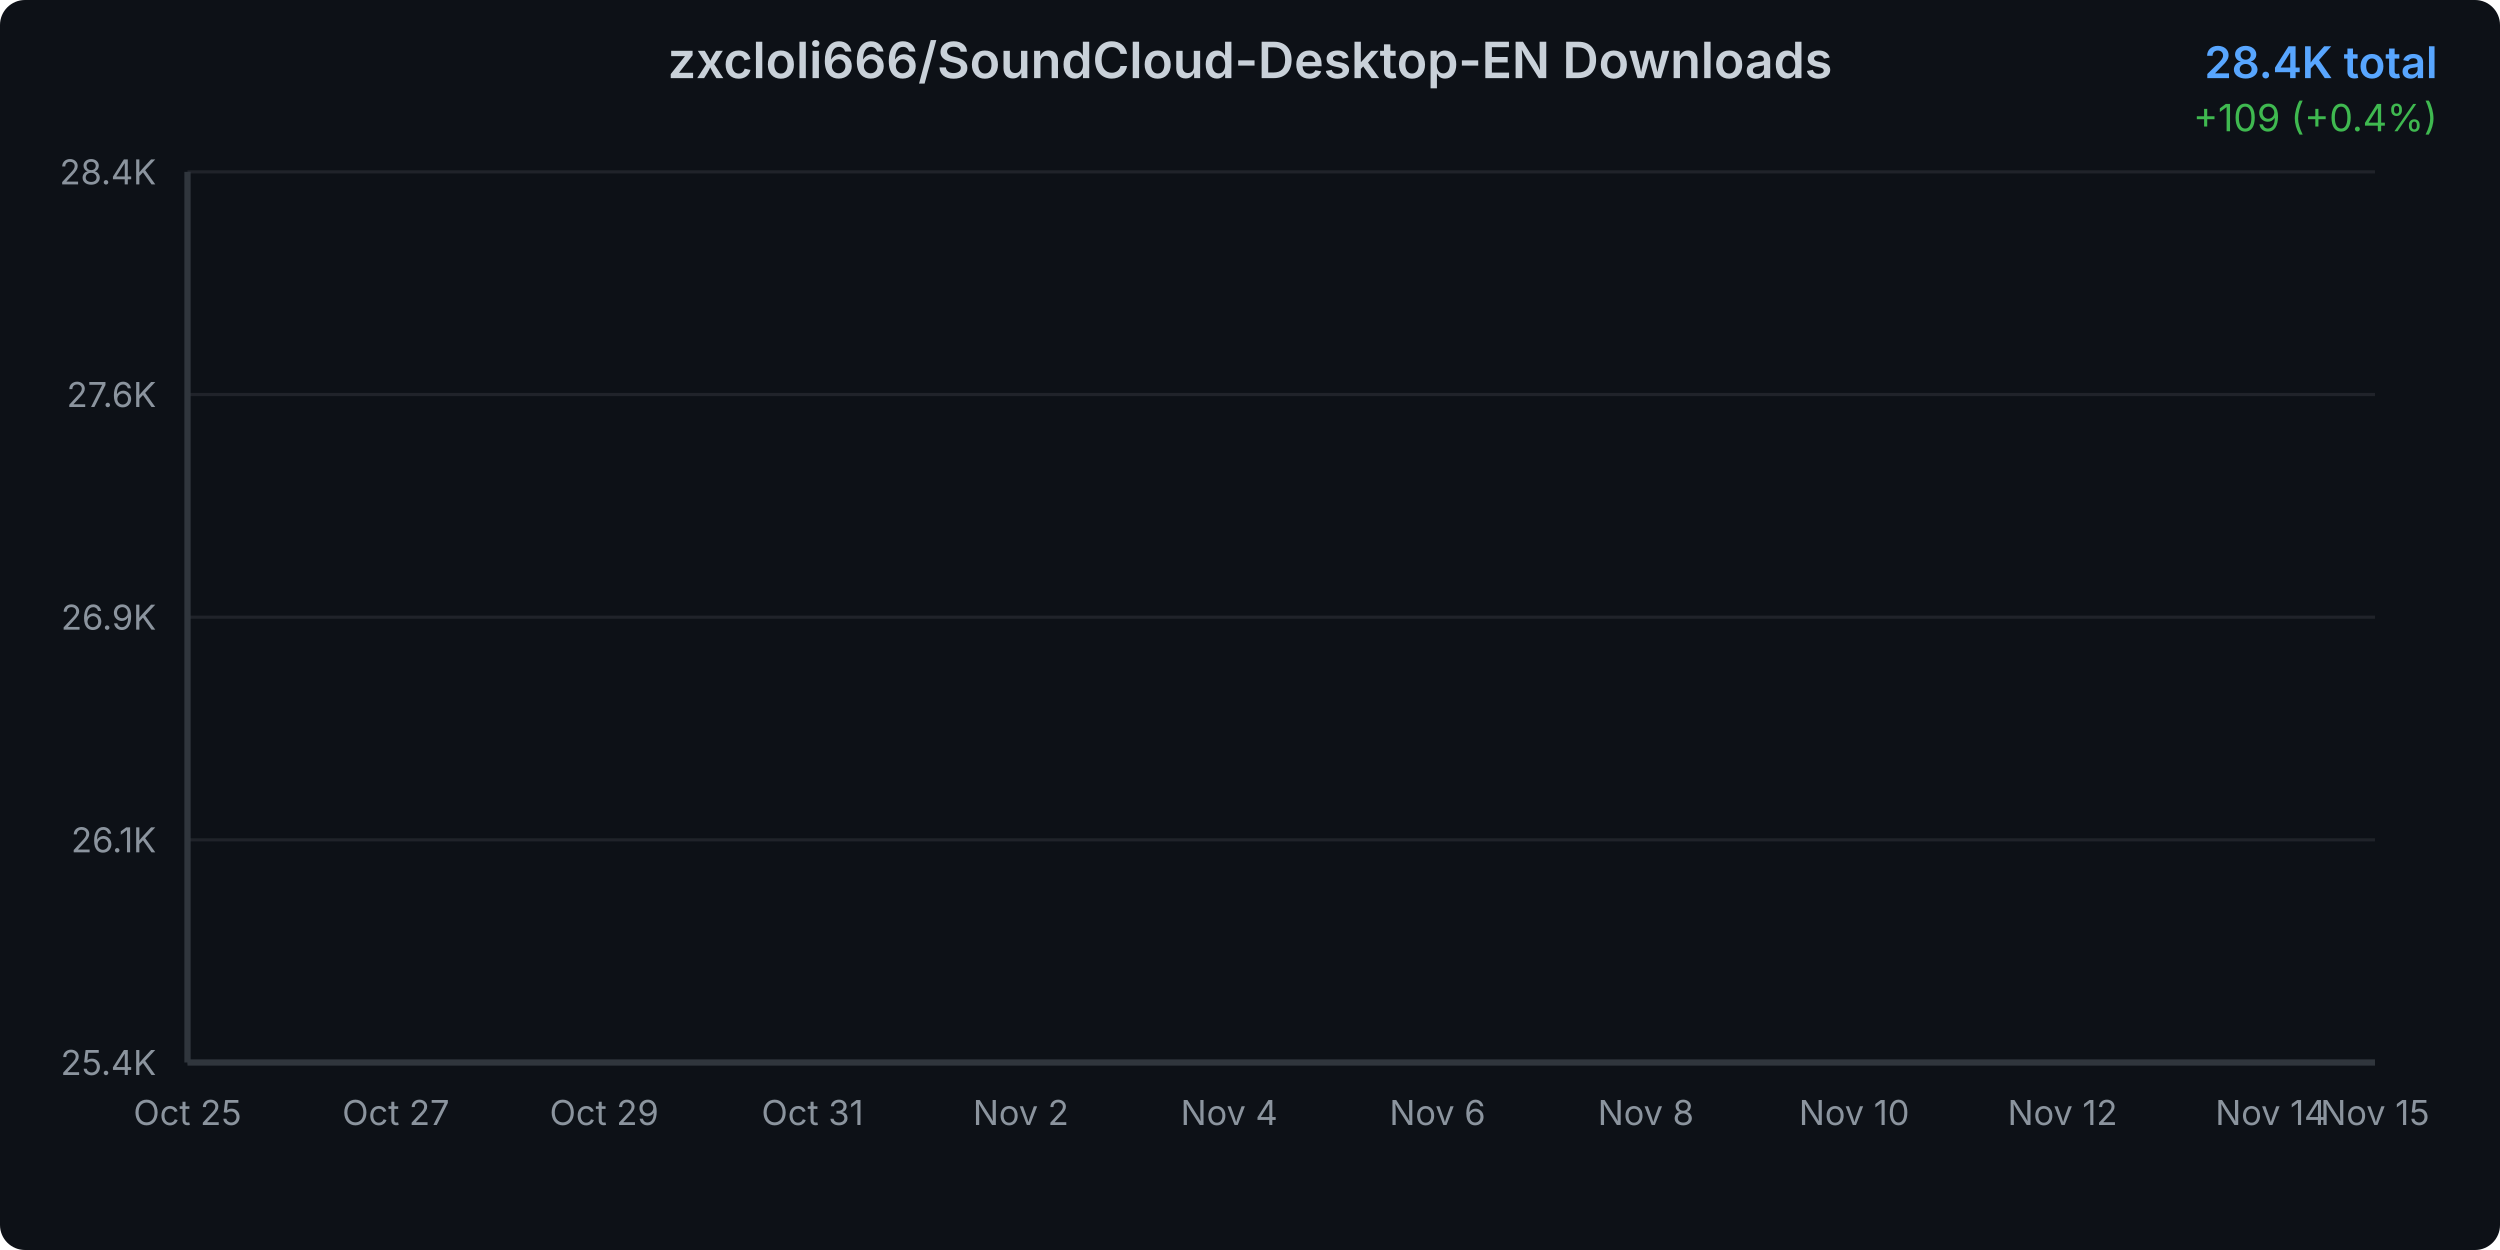
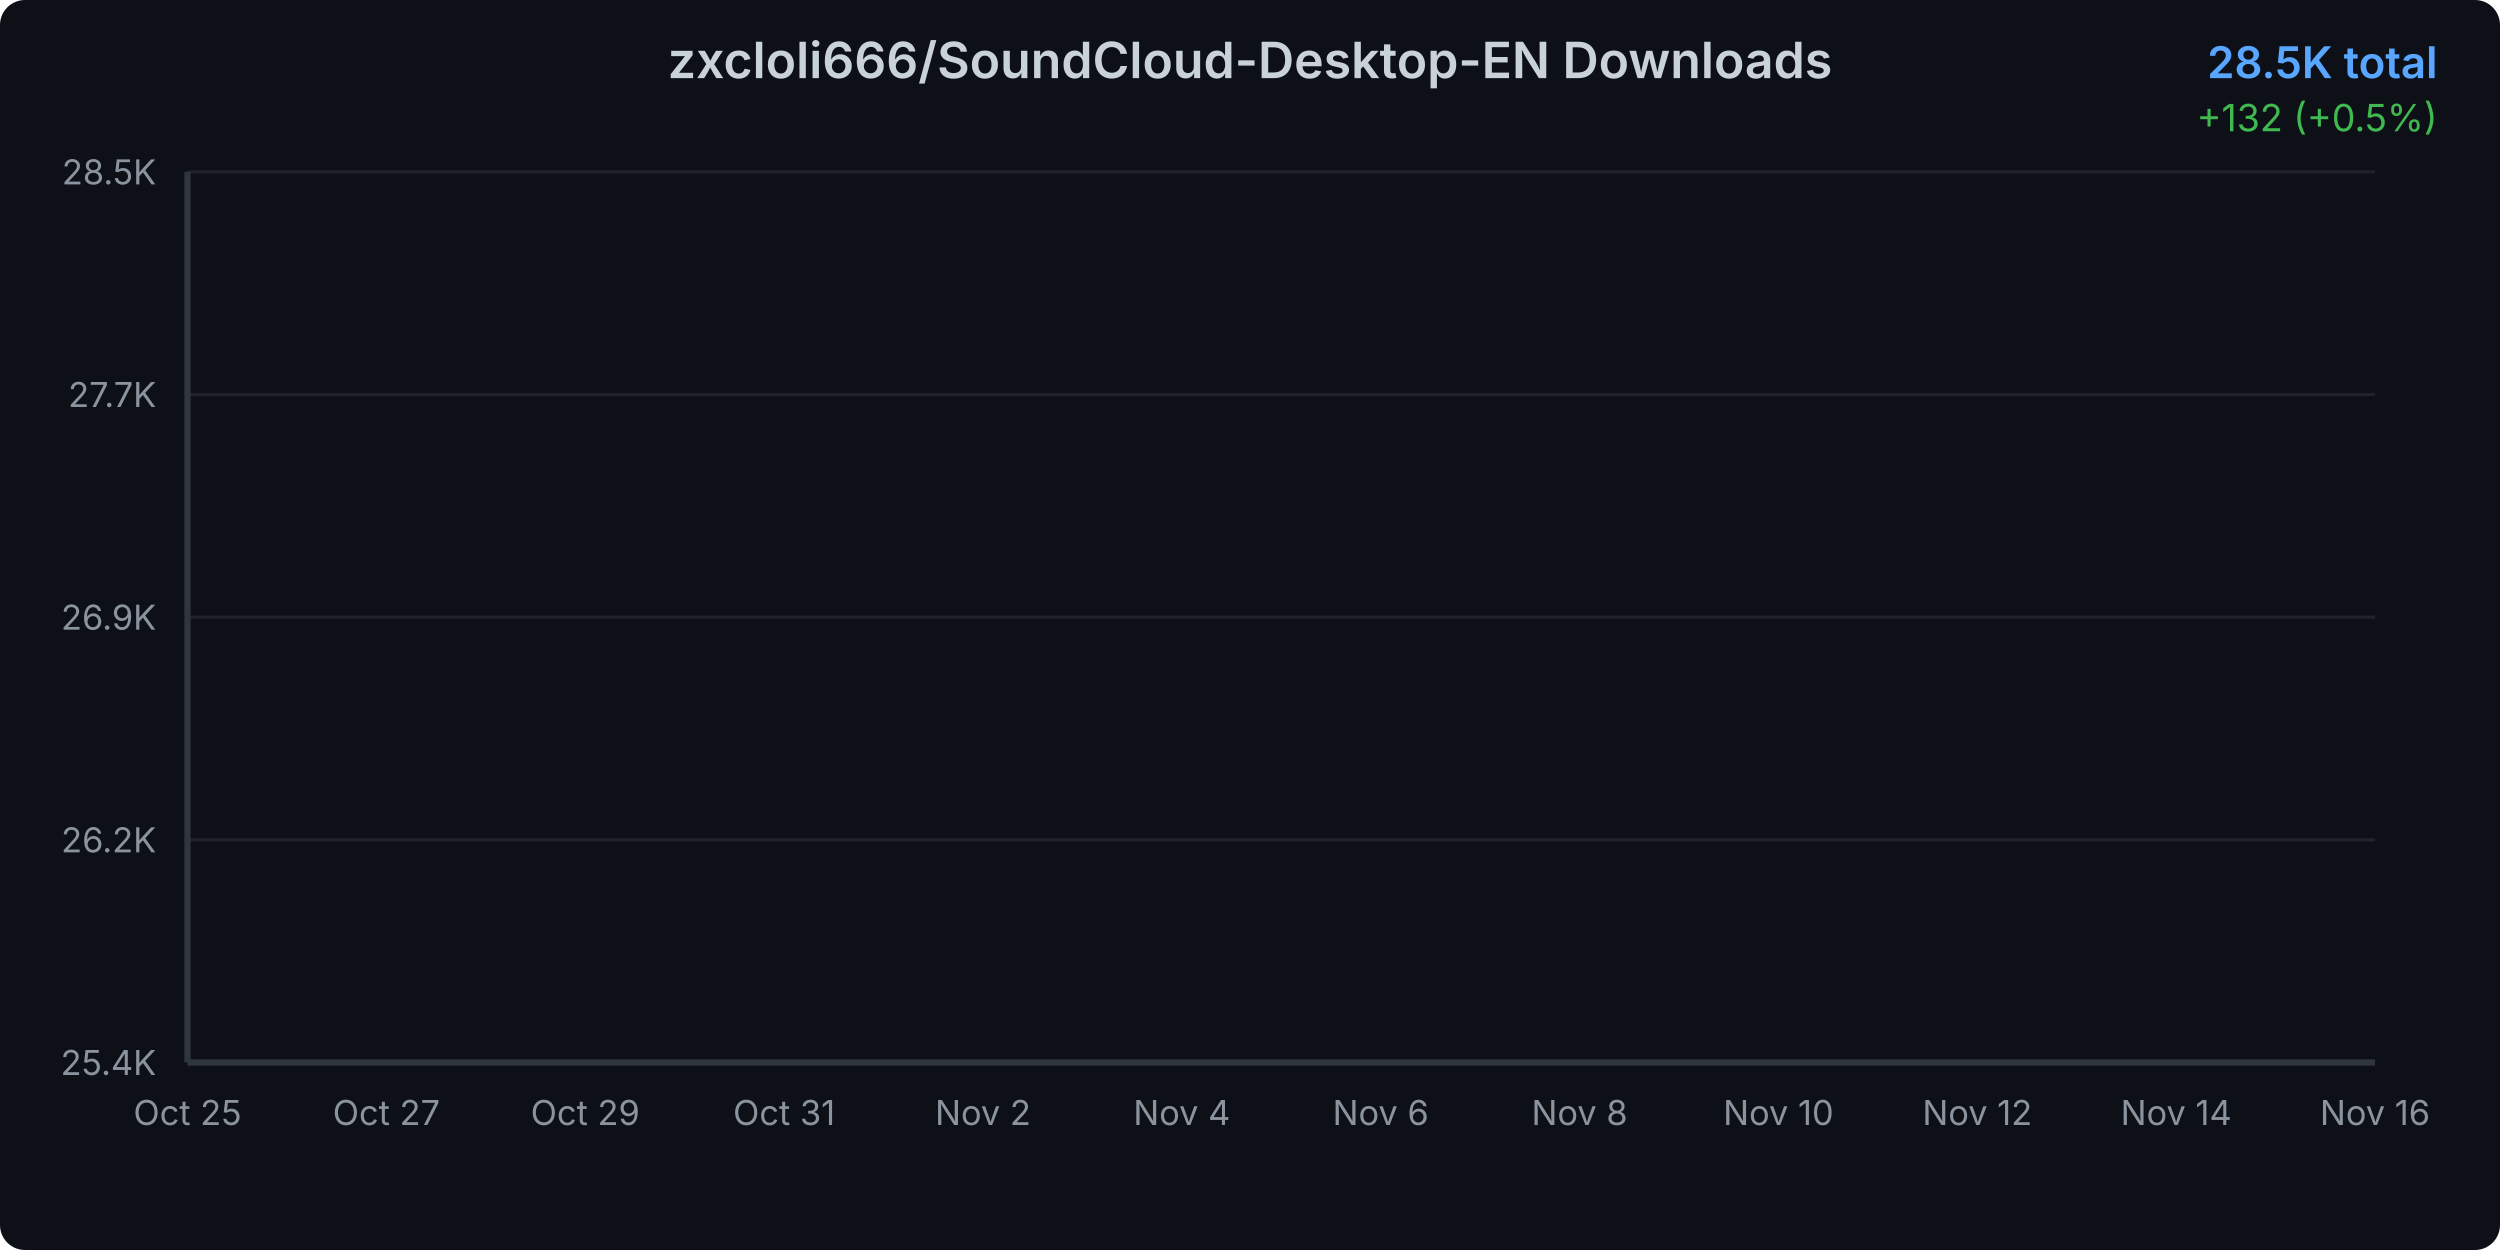
<svg xmlns="http://www.w3.org/2000/svg" width="800" height="400">
  <defs>
    <linearGradient id="areaGradient" x1="0%" y1="0%" x2="0%" y2="100%">
      <stop offset="0%" style="stop-color:#3b82f6;stop-opacity:0.3" />
      <stop offset="100%" style="stop-color:#3b82f6;stop-opacity:0.05" />
    </linearGradient>
    <filter id="glow">
      <feGaussianBlur stdDeviation="2" result="coloredBlur" />
      <feMerge>
        <feMergeNode in="coloredBlur" />
        <feMergeNode in="SourceGraphic" />
      </feMerge>
    </filter>
    <style>
      @keyframes draw {
        from { stroke-dashoffset: 2000; }
        to { stroke-dashoffset: 0; }
      }
      @keyframes fadeIn {
        from { opacity: 0; }
        to { opacity: 1; }
      }
      .line-path {
        stroke-dasharray: 2000;
        stroke-dashoffset: 2000;
        animation: draw 1.5s ease-out forwards;
      }
      .area-path {
        opacity: 0;
        animation: fadeIn 1s ease-out 0.5s forwards;
      }
      .data-point {
        opacity: 0;
        animation: fadeIn 0.5s ease-out 1s forwards;
      }
    </style>
  </defs>
  <rect width="800" height="400" fill="#0d1117" rx="8" />
  <text x="400" y="25" text-anchor="middle" fill="#c9d1d9" font-family="system-ui, -apple-system, sans-serif" font-size="16" font-weight="600">
    zxcloli666/SoundCloud-Desktop-EN Downloads
  </text>
  <text x="780" y="25" text-anchor="end" fill="#58a6ff" font-family="system-ui, -apple-system, sans-serif" font-size="14" font-weight="600">
-     28.4K total
+     28.5K total
  </text>
  <text x="780" y="42" text-anchor="end" fill="#3fb950" font-family="system-ui, -apple-system, sans-serif" font-size="12">
-     +109 (+0.4%)
+     +132 (+0.5%)
  </text>
  <g opacity="0.1">
    <line x1="60" y1="340" x2="760" y2="340" stroke="#c9d1d9" stroke-width="1" />
    <line x1="60" y1="268.75" x2="760" y2="268.75" stroke="#c9d1d9" stroke-width="1" />
    <line x1="60" y1="197.5" x2="760" y2="197.5" stroke="#c9d1d9" stroke-width="1" />
    <line x1="60" y1="126.25" x2="760" y2="126.25" stroke="#c9d1d9" stroke-width="1" />
    <line x1="60" y1="55" x2="760" y2="55" stroke="#c9d1d9" stroke-width="1" />
  </g>
  <text x="50" y="344" text-anchor="end" fill="#8b949e" font-family="system-ui, -apple-system, sans-serif" font-size="11">
      25.4K
    </text>
  <text x="50" y="272.75" text-anchor="end" fill="#8b949e" font-family="system-ui, -apple-system, sans-serif" font-size="11">
-       26.1K
+       26.2K
    </text>
  <text x="50" y="201.5" text-anchor="end" fill="#8b949e" font-family="system-ui, -apple-system, sans-serif" font-size="11">
      26.9K
    </text>
  <text x="50" y="130.25" text-anchor="end" fill="#8b949e" font-family="system-ui, -apple-system, sans-serif" font-size="11">
-       27.6K
+       27.7K
    </text>
  <text x="50" y="59" text-anchor="end" fill="#8b949e" font-family="system-ui, -apple-system, sans-serif" font-size="11">
-       28.4K
+       28.5K
    </text>
  <text x="60" y="360" text-anchor="middle" fill="#8b949e" font-family="system-ui, -apple-system, sans-serif" font-size="11">
      Oct 25
    </text>
-   <text x="126.667" y="360" text-anchor="middle" fill="#8b949e" font-family="system-ui, -apple-system, sans-serif" font-size="11">
+   <text x="123.636" y="360" text-anchor="middle" fill="#8b949e" font-family="system-ui, -apple-system, sans-serif" font-size="11">
      Oct 27
    </text>
-   <text x="193.333" y="360" text-anchor="middle" fill="#8b949e" font-family="system-ui, -apple-system, sans-serif" font-size="11">
+   <text x="187.273" y="360" text-anchor="middle" fill="#8b949e" font-family="system-ui, -apple-system, sans-serif" font-size="11">
      Oct 29
    </text>
-   <text x="260" y="360" text-anchor="middle" fill="#8b949e" font-family="system-ui, -apple-system, sans-serif" font-size="11">
+   <text x="250.909" y="360" text-anchor="middle" fill="#8b949e" font-family="system-ui, -apple-system, sans-serif" font-size="11">
      Oct 31
    </text>
-   <text x="326.667" y="360" text-anchor="middle" fill="#8b949e" font-family="system-ui, -apple-system, sans-serif" font-size="11">
+   <text x="314.545" y="360" text-anchor="middle" fill="#8b949e" font-family="system-ui, -apple-system, sans-serif" font-size="11">
      Nov 2
    </text>
-   <text x="393.333" y="360" text-anchor="middle" fill="#8b949e" font-family="system-ui, -apple-system, sans-serif" font-size="11">
+   <text x="378.182" y="360" text-anchor="middle" fill="#8b949e" font-family="system-ui, -apple-system, sans-serif" font-size="11">
      Nov 4
    </text>
-   <text x="460" y="360" text-anchor="middle" fill="#8b949e" font-family="system-ui, -apple-system, sans-serif" font-size="11">
+   <text x="441.818" y="360" text-anchor="middle" fill="#8b949e" font-family="system-ui, -apple-system, sans-serif" font-size="11">
      Nov 6
    </text>
-   <text x="526.667" y="360" text-anchor="middle" fill="#8b949e" font-family="system-ui, -apple-system, sans-serif" font-size="11">
+   <text x="505.455" y="360" text-anchor="middle" fill="#8b949e" font-family="system-ui, -apple-system, sans-serif" font-size="11">
      Nov 8
    </text>
-   <text x="593.333" y="360" text-anchor="middle" fill="#8b949e" font-family="system-ui, -apple-system, sans-serif" font-size="11">
+   <text x="569.091" y="360" text-anchor="middle" fill="#8b949e" font-family="system-ui, -apple-system, sans-serif" font-size="11">
      Nov 10
    </text>
-   <text x="660" y="360" text-anchor="middle" fill="#8b949e" font-family="system-ui, -apple-system, sans-serif" font-size="11">
+   <text x="632.727" y="360" text-anchor="middle" fill="#8b949e" font-family="system-ui, -apple-system, sans-serif" font-size="11">
      Nov 12
    </text>
-   <text x="726.667" y="360" text-anchor="middle" fill="#8b949e" font-family="system-ui, -apple-system, sans-serif" font-size="11">
+   <text x="696.364" y="360" text-anchor="middle" fill="#8b949e" font-family="system-ui, -apple-system, sans-serif" font-size="11">
      Nov 14
    </text>
  <text x="760" y="360" text-anchor="middle" fill="#8b949e" font-family="system-ui, -apple-system, sans-serif" font-size="11">
-       Nov 15
+       Nov 16
    </text>
-   <path d="M 60 340     L 60.00 340.00 L 93.33 333.13 L 126.67 325.11 L 160.00 313.65 L 193.33 301.71 L 226.67 293.79 L 260.00 282.81 L 293.33 199.27 L 326.67 190.39 L 360.00 178.26 L 393.33 161.65 L 426.67 152.58 L 460.00 140.55 L 493.33 127.94 L 526.67 120.02 L 560.00 109.52 L 593.33 101.69 L 626.67 87.65 L 660.00 81.54 L 693.33 71.14 L 726.67 65.41 L 760.00 55.00     L 760 340     Z" fill="url(#areaGradient)" class="area-path" />
-   <path d="M 60.00 340.00 L 93.33 333.13 L 126.67 325.11 L 160.00 313.65 L 193.33 301.71 L 226.67 293.79 L 260.00 282.81 L 293.33 199.27 L 326.67 190.39 L 360.00 178.26 L 393.33 161.65 L 426.67 152.58 L 460.00 140.55 L 493.33 127.94 L 526.67 120.02 L 560.00 109.52 L 593.33 101.69 L 626.67 87.65 L 660.00 81.54 L 693.33 71.14 L 726.67 65.41 L 760.00 55.00" fill="none" stroke="#3b82f6" stroke-width="3" stroke-linecap="round" stroke-linejoin="round" filter="url(#glow)" class="line-path" />
+   <path d="M 60 340     L 60.00 340.00 L 91.82 333.42 L 123.64 325.74 L 155.45 314.76 L 187.27 303.33 L 219.09 295.75 L 250.91 285.23 L 282.73 205.23 L 314.55 196.72 L 346.36 185.11 L 378.18 169.20 L 410.00 160.51 L 441.82 148.99 L 473.64 136.92 L 505.45 129.34 L 537.27 119.28 L 569.09 111.78 L 600.91 98.34 L 632.73 92.49 L 664.55 82.52 L 696.36 77.04 L 728.18 67.07 L 760.00 55.00     L 760 340     Z" fill="url(#areaGradient)" class="area-path" />
+   <path d="M 60.00 340.00 L 91.82 333.42 L 123.64 325.74 L 155.45 314.76 L 187.27 303.33 L 219.09 295.75 L 250.91 285.23 L 282.73 205.23 L 314.55 196.72 L 346.36 185.11 L 378.18 169.20 L 410.00 160.51 L 441.82 148.99 L 473.64 136.92 L 505.45 129.34 L 537.27 119.28 L 569.09 111.78 L 600.91 98.34 L 632.73 92.49 L 664.55 82.52 L 696.36 77.04 L 728.18 67.07 L 760.00 55.00" fill="none" stroke="#3b82f6" stroke-width="3" stroke-linecap="round" stroke-linejoin="round" filter="url(#glow)" class="line-path" />
  <circle cx="60" cy="340" r="4" fill="#3b82f6" stroke="#0d1117" stroke-width="2" class="data-point" />
-   <circle cx="93.333" cy="333.126" r="4" fill="#3b82f6" stroke="#0d1117" stroke-width="2" class="data-point" />
-   <circle cx="126.667" cy="325.106" r="4" fill="#3b82f6" stroke="#0d1117" stroke-width="2" class="data-point" />
-   <circle cx="160" cy="313.648" r="4" fill="#3b82f6" stroke="#0d1117" stroke-width="2" class="data-point" />
-   <circle cx="193.333" cy="301.714" r="4" fill="#3b82f6" stroke="#0d1117" stroke-width="2" class="data-point" />
-   <circle cx="226.667" cy="293.789" r="4" fill="#3b82f6" stroke="#0d1117" stroke-width="2" class="data-point" />
-   <circle cx="260" cy="282.809" r="4" fill="#3b82f6" stroke="#0d1117" stroke-width="2" class="data-point" />
-   <circle cx="293.333" cy="199.266" r="4" fill="#3b82f6" stroke="#0d1117" stroke-width="2" class="data-point" />
-   <circle cx="326.667" cy="190.387" r="4" fill="#3b82f6" stroke="#0d1117" stroke-width="2" class="data-point" />
-   <circle cx="360" cy="178.261" r="4" fill="#3b82f6" stroke="#0d1117" stroke-width="2" class="data-point" />
-   <circle cx="393.333" cy="161.648" r="4" fill="#3b82f6" stroke="#0d1117" stroke-width="2" class="data-point" />
-   <circle cx="426.667" cy="152.578" r="4" fill="#3b82f6" stroke="#0d1117" stroke-width="2" class="data-point" />
-   <circle cx="460" cy="140.548" r="4" fill="#3b82f6" stroke="#0d1117" stroke-width="2" class="data-point" />
-   <circle cx="493.333" cy="127.945" r="4" fill="#3b82f6" stroke="#0d1117" stroke-width="2" class="data-point" />
-   <circle cx="526.667" cy="120.02" r="4" fill="#3b82f6" stroke="#0d1117" stroke-width="2" class="data-point" />
-   <circle cx="560" cy="109.518" r="4" fill="#3b82f6" stroke="#0d1117" stroke-width="2" class="data-point" />
-   <circle cx="593.333" cy="101.688" r="4" fill="#3b82f6" stroke="#0d1117" stroke-width="2" class="data-point" />
-   <circle cx="626.667" cy="87.653" r="4" fill="#3b82f6" stroke="#0d1117" stroke-width="2" class="data-point" />
-   <circle cx="660" cy="81.543" r="4" fill="#3b82f6" stroke="#0d1117" stroke-width="2" class="data-point" />
-   <circle cx="693.333" cy="71.136" r="4" fill="#3b82f6" stroke="#0d1117" stroke-width="2" class="data-point" />
-   <circle cx="726.667" cy="65.407" r="4" fill="#3b82f6" stroke="#0d1117" stroke-width="2" class="data-point" />
+   <circle cx="91.818" cy="333.417" r="4" fill="#3b82f6" stroke="#0d1117" stroke-width="2" class="data-point" />
+   <circle cx="123.636" cy="325.736" r="4" fill="#3b82f6" stroke="#0d1117" stroke-width="2" class="data-point" />
+   <circle cx="155.455" cy="314.764" r="4" fill="#3b82f6" stroke="#0d1117" stroke-width="2" class="data-point" />
+   <circle cx="187.273" cy="303.335" r="4" fill="#3b82f6" stroke="#0d1117" stroke-width="2" class="data-point" />
+   <circle cx="219.091" cy="295.746" r="4" fill="#3b82f6" stroke="#0d1117" stroke-width="2" class="data-point" />
+   <circle cx="250.909" cy="285.231" r="4" fill="#3b82f6" stroke="#0d1117" stroke-width="2" class="data-point" />
+   <circle cx="282.727" cy="205.226" r="4" fill="#3b82f6" stroke="#0d1117" stroke-width="2" class="data-point" />
+   <circle cx="314.545" cy="196.723" r="4" fill="#3b82f6" stroke="#0d1117" stroke-width="2" class="data-point" />
+   <circle cx="346.364" cy="185.111" r="4" fill="#3b82f6" stroke="#0d1117" stroke-width="2" class="data-point" />
+   <circle cx="378.182" cy="169.201" r="4" fill="#3b82f6" stroke="#0d1117" stroke-width="2" class="data-point" />
+   <circle cx="410" cy="160.515" r="4" fill="#3b82f6" stroke="#0d1117" stroke-width="2" class="data-point" />
+   <circle cx="441.818" cy="148.994" r="4" fill="#3b82f6" stroke="#0d1117" stroke-width="2" class="data-point" />
+   <circle cx="473.636" cy="136.925" r="4" fill="#3b82f6" stroke="#0d1117" stroke-width="2" class="data-point" />
+   <circle cx="505.455" cy="129.336" r="4" fill="#3b82f6" stroke="#0d1117" stroke-width="2" class="data-point" />
+   <circle cx="537.273" cy="119.278" r="4" fill="#3b82f6" stroke="#0d1117" stroke-width="2" class="data-point" />
+   <circle cx="569.091" cy="111.781" r="4" fill="#3b82f6" stroke="#0d1117" stroke-width="2" class="data-point" />
+   <circle cx="600.909" cy="98.34" r="4" fill="#3b82f6" stroke="#0d1117" stroke-width="2" class="data-point" />
+   <circle cx="632.727" cy="92.488" r="4" fill="#3b82f6" stroke="#0d1117" stroke-width="2" class="data-point" />
+   <circle cx="664.545" cy="82.522" r="4" fill="#3b82f6" stroke="#0d1117" stroke-width="2" class="data-point" />
+   <circle cx="696.364" cy="77.036" r="4" fill="#3b82f6" stroke="#0d1117" stroke-width="2" class="data-point" />
+   <circle cx="728.182" cy="67.069" r="4" fill="#3b82f6" stroke="#0d1117" stroke-width="2" class="data-point" />
  <circle cx="760" cy="55" r="4" fill="#3b82f6" stroke="#0d1117" stroke-width="2" class="data-point" />
  <line x1="60" y1="55" x2="60" y2="340" stroke="#30363d" stroke-width="2" />
  <line x1="60" y1="340" x2="760" y2="340" stroke="#30363d" stroke-width="2" />
</svg>
